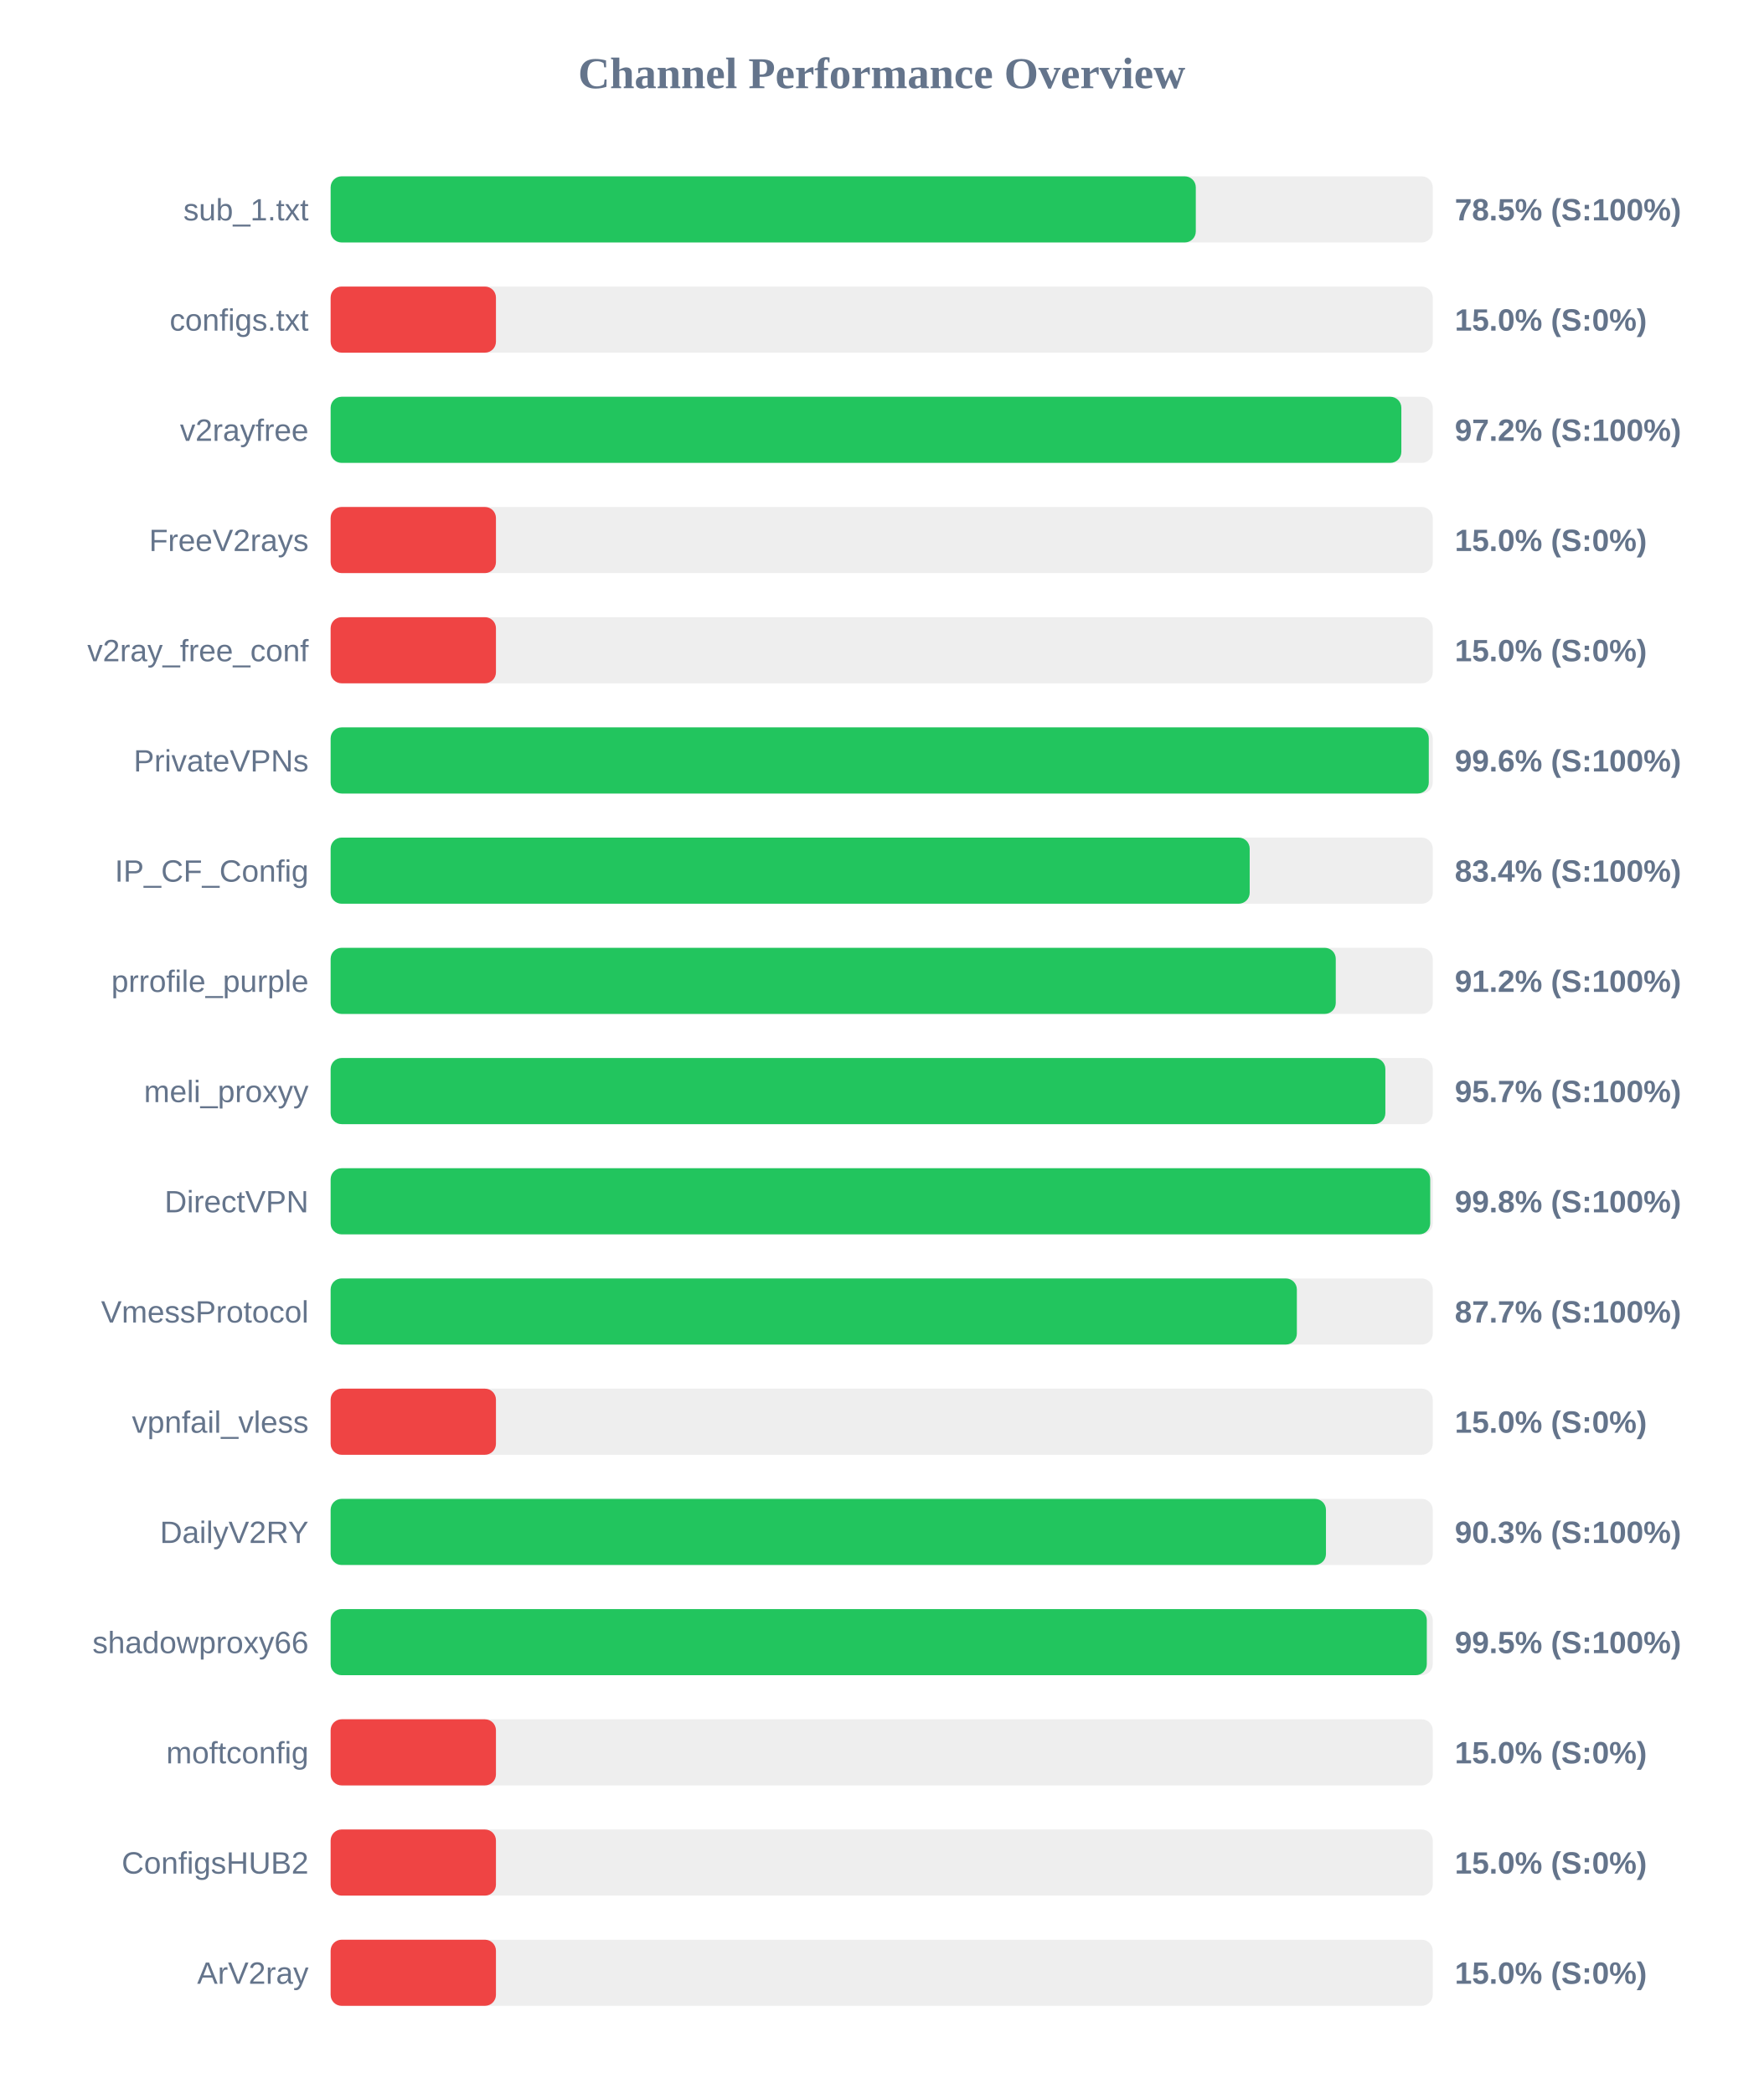
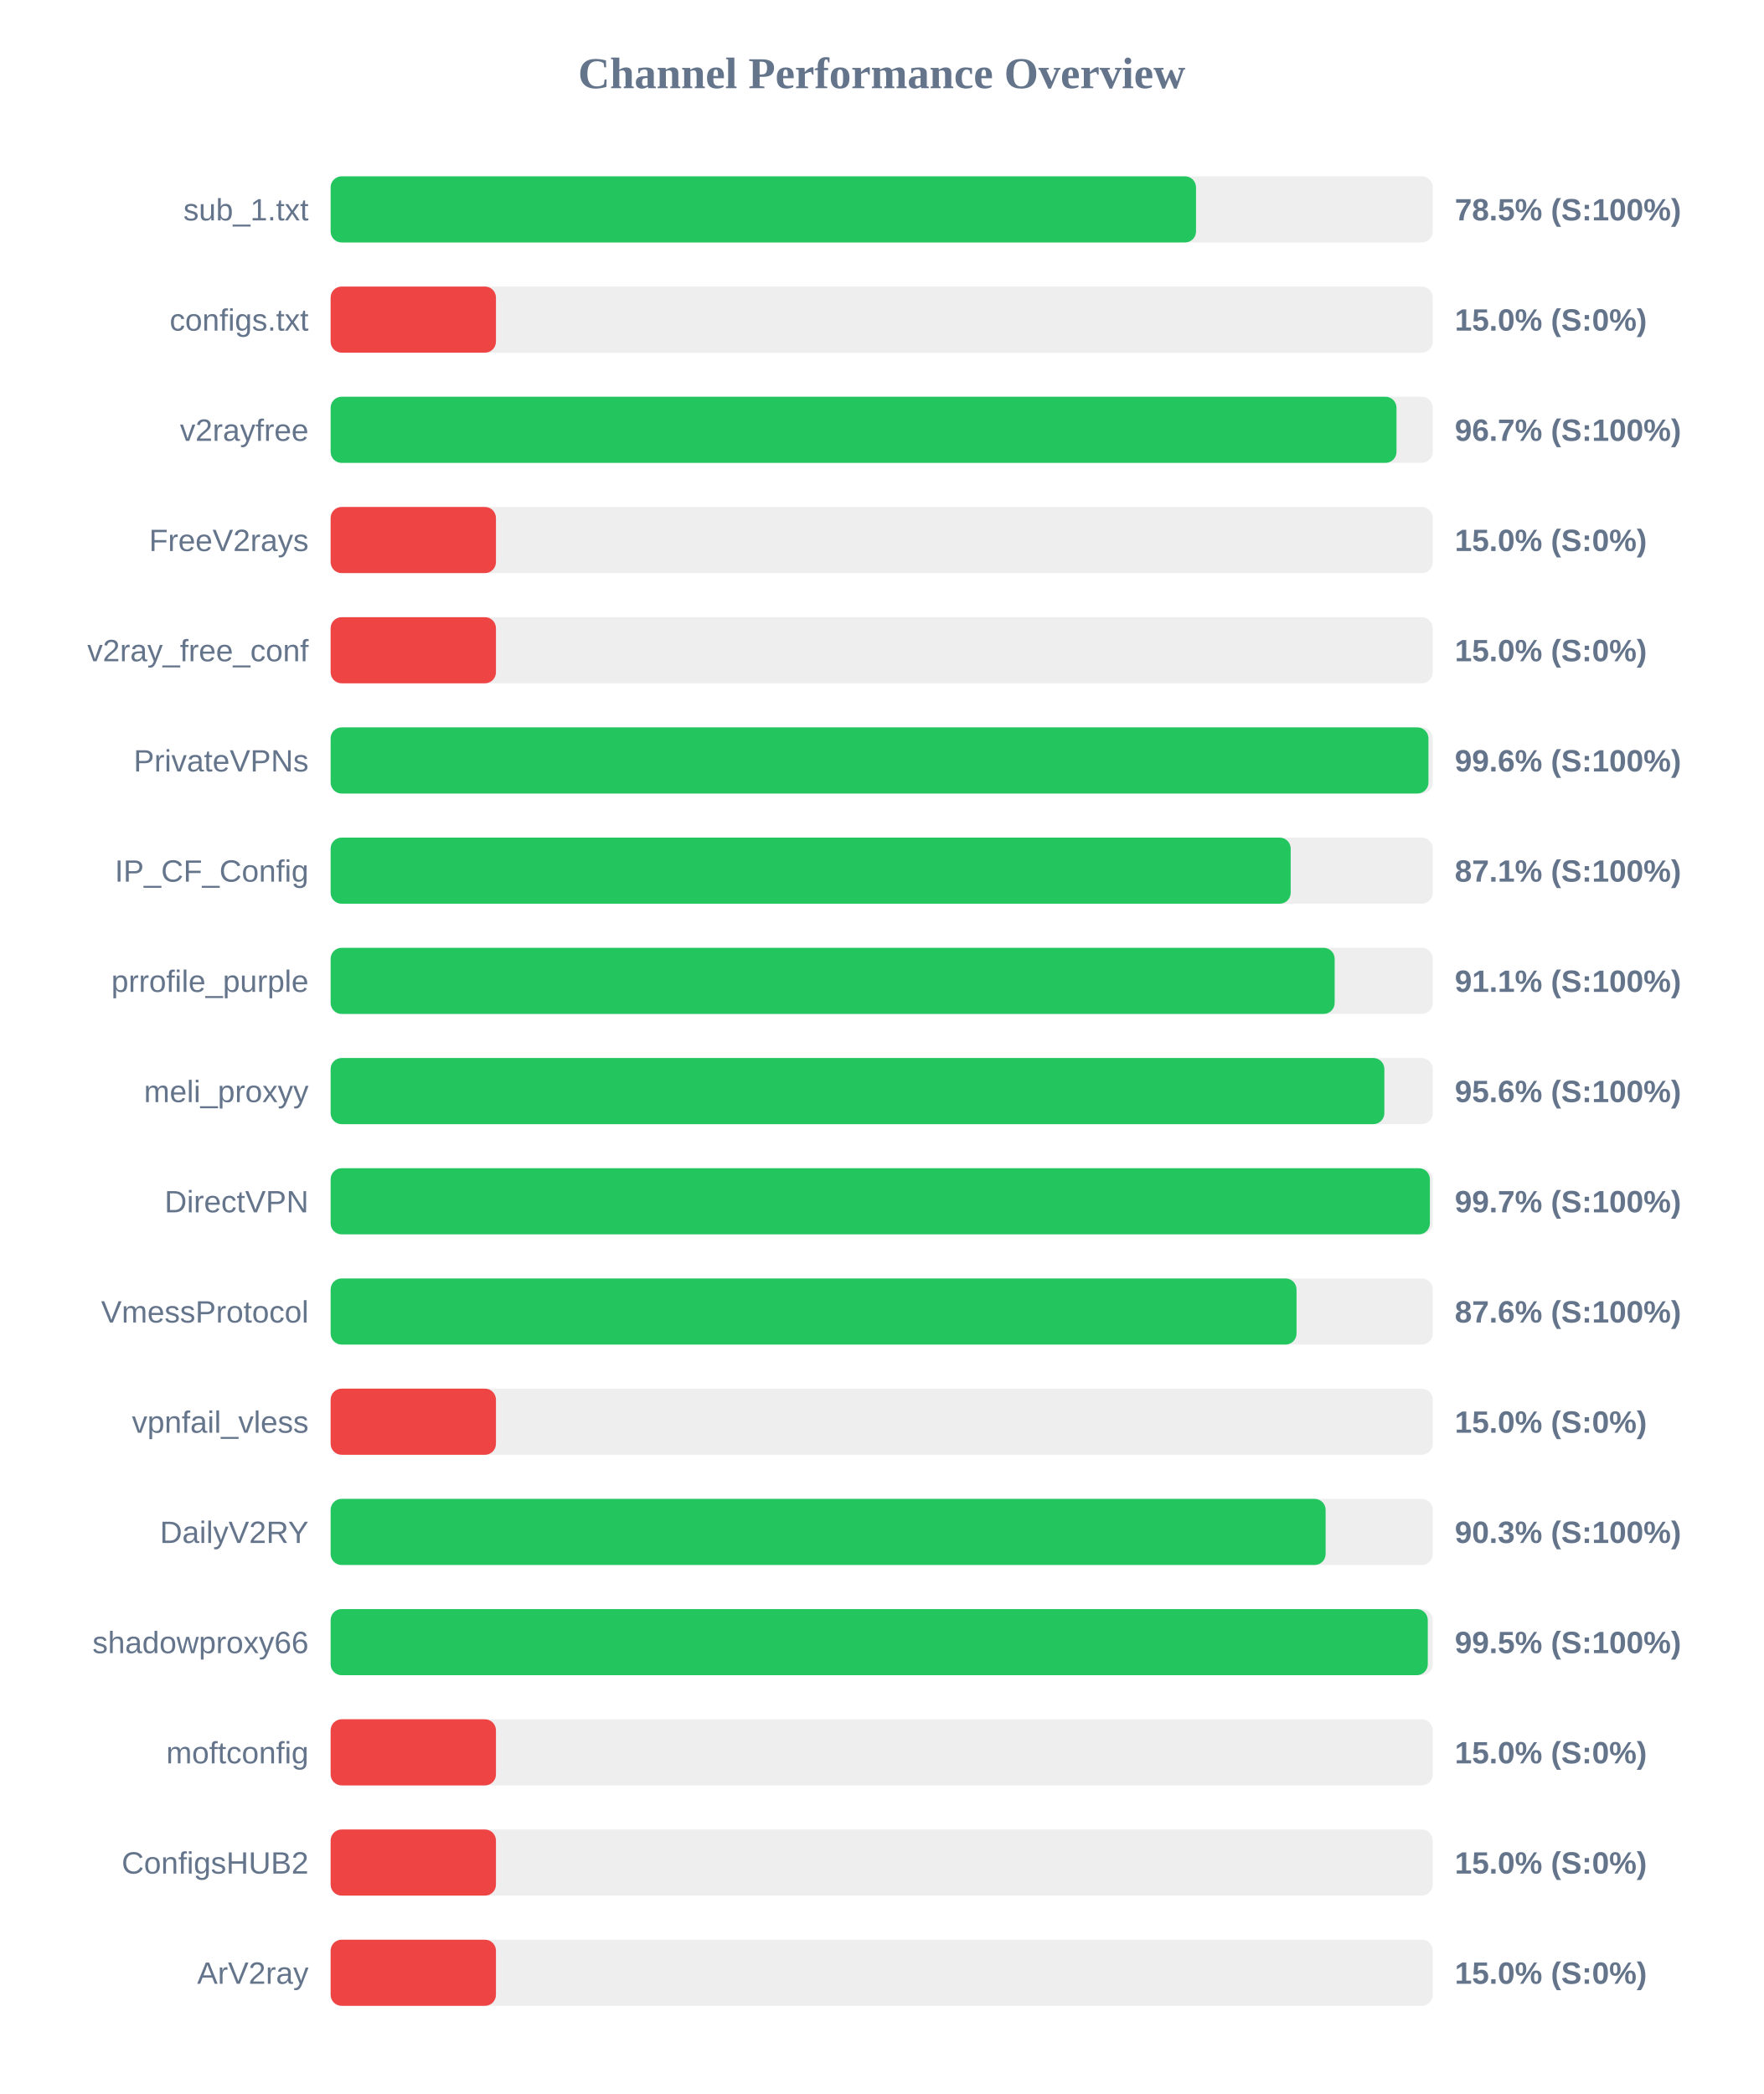
<svg xmlns="http://www.w3.org/2000/svg" width="800" height="950" version="1.1">
  <style>
        .row { font: 14px Arial; fill: #64748b; }
        .score { font: bold 14px Arial; fill: #64748b; }
    </style>
  <text x="400" y="40" text-anchor="middle" font-size="20px" font-weight="bold" fill="#64748b">Channel Performance Overview</text>
  <rect x="150" y="80" width="500" height="30" fill="#eee" rx="5" />
-   <rect x="150" y="80" width="392.5" height="30" fill="#22c55e" rx="5" />
+   <rect x="150" y="80" width="392.6" height="30" fill="#22c55e" rx="5" />
  <text x="140" y="100" text-anchor="end" class="row">sub_1.txt</text>
  <text x="660" y="100" text-anchor="start" class="score">78.5% (S:100%)</text>
  <rect x="150" y="130" width="500" height="30" fill="#eee" rx="5" />
  <rect x="150" y="130" width="75.0" height="30" fill="#ef4444" rx="5" />
  <text x="140" y="150" text-anchor="end" class="row">configs.txt</text>
  <text x="660" y="150" text-anchor="start" class="score">15.0% (S:0%)</text>
  <rect x="150" y="180" width="500" height="30" fill="#eee" rx="5" />
-   <rect x="150" y="180" width="485.75" height="30" fill="#22c55e" rx="5" />
+   <rect x="150" y="180" width="483.55" height="30" fill="#22c55e" rx="5" />
  <text x="140" y="200" text-anchor="end" class="row">v2rayfree</text>
-   <text x="660" y="200" text-anchor="start" class="score">97.2% (S:100%)</text>
+   <text x="660" y="200" text-anchor="start" class="score">96.7% (S:100%)</text>
  <rect x="150" y="230" width="500" height="30" fill="#eee" rx="5" />
  <rect x="150" y="230" width="75.0" height="30" fill="#ef4444" rx="5" />
  <text x="140" y="250" text-anchor="end" class="row">FreeV2rays</text>
  <text x="660" y="250" text-anchor="start" class="score">15.0% (S:0%)</text>
  <rect x="150" y="280" width="500" height="30" fill="#eee" rx="5" />
  <rect x="150" y="280" width="75.0" height="30" fill="#ef4444" rx="5" />
  <text x="140" y="300" text-anchor="end" class="row">v2ray_free_conf</text>
  <text x="660" y="300" text-anchor="start" class="score">15.0% (S:0%)</text>
  <rect x="150" y="330" width="500" height="30" fill="#eee" rx="5" />
-   <rect x="150" y="330" width="498.2" height="30" fill="#22c55e" rx="5" />
+   <rect x="150" y="330" width="498.05" height="30" fill="#22c55e" rx="5" />
  <text x="140" y="350" text-anchor="end" class="row">PrivateVPNs</text>
  <text x="660" y="350" text-anchor="start" class="score">99.6% (S:100%)</text>
  <rect x="150" y="380" width="500" height="30" fill="#eee" rx="5" />
-   <rect x="150" y="380" width="416.95" height="30" fill="#22c55e" rx="5" />
+   <rect x="150" y="380" width="435.55" height="30" fill="#22c55e" rx="5" />
  <text x="140" y="400" text-anchor="end" class="row">IP_CF_Config</text>
-   <text x="660" y="400" text-anchor="start" class="score">83.4% (S:100%)</text>
+   <text x="660" y="400" text-anchor="start" class="score">87.1% (S:100%)</text>
  <rect x="150" y="430" width="500" height="30" fill="#eee" rx="5" />
-   <rect x="150" y="430" width="456.0" height="30" fill="#22c55e" rx="5" />
+   <rect x="150" y="430" width="455.5" height="30" fill="#22c55e" rx="5" />
  <text x="140" y="450" text-anchor="end" class="row">prrofile_purple</text>
-   <text x="660" y="450" text-anchor="start" class="score">91.2% (S:100%)</text>
+   <text x="660" y="450" text-anchor="start" class="score">91.1% (S:100%)</text>
  <rect x="150" y="480" width="500" height="30" fill="#eee" rx="5" />
-   <rect x="150" y="480" width="478.5" height="30" fill="#22c55e" rx="5" />
+   <rect x="150" y="480" width="478.05" height="30" fill="#22c55e" rx="5" />
  <text x="140" y="500" text-anchor="end" class="row">meli_proxyy</text>
-   <text x="660" y="500" text-anchor="start" class="score">95.7% (S:100%)</text>
+   <text x="660" y="500" text-anchor="start" class="score">95.6% (S:100%)</text>
  <rect x="150" y="530" width="500" height="30" fill="#eee" rx="5" />
-   <rect x="150" y="530" width="498.85" height="30" fill="#22c55e" rx="5" />
+   <rect x="150" y="530" width="498.7" height="30" fill="#22c55e" rx="5" />
  <text x="140" y="550" text-anchor="end" class="row">DirectVPN</text>
-   <text x="660" y="550" text-anchor="start" class="score">99.8% (S:100%)</text>
+   <text x="660" y="550" text-anchor="start" class="score">99.7% (S:100%)</text>
  <rect x="150" y="580" width="500" height="30" fill="#eee" rx="5" />
-   <rect x="150" y="580" width="438.35" height="30" fill="#22c55e" rx="5" />
+   <rect x="150" y="580" width="438.2" height="30" fill="#22c55e" rx="5" />
  <text x="140" y="600" text-anchor="end" class="row">VmessProtocol</text>
-   <text x="660" y="600" text-anchor="start" class="score">87.7% (S:100%)</text>
+   <text x="660" y="600" text-anchor="start" class="score">87.6% (S:100%)</text>
  <rect x="150" y="630" width="500" height="30" fill="#eee" rx="5" />
  <rect x="150" y="630" width="75.0" height="30" fill="#ef4444" rx="5" />
  <text x="140" y="650" text-anchor="end" class="row">vpnfail_vless</text>
  <text x="660" y="650" text-anchor="start" class="score">15.0% (S:0%)</text>
  <rect x="150" y="680" width="500" height="30" fill="#eee" rx="5" />
-   <rect x="150" y="680" width="451.55" height="30" fill="#22c55e" rx="5" />
+   <rect x="150" y="680" width="451.4" height="30" fill="#22c55e" rx="5" />
  <text x="140" y="700" text-anchor="end" class="row">DailyV2RY</text>
  <text x="660" y="700" text-anchor="start" class="score">90.3% (S:100%)</text>
  <rect x="150" y="730" width="500" height="30" fill="#eee" rx="5" />
-   <rect x="150" y="730" width="497.3" height="30" fill="#22c55e" rx="5" />
+   <rect x="150" y="730" width="497.75" height="30" fill="#22c55e" rx="5" />
  <text x="140" y="750" text-anchor="end" class="row">shadowproxy66</text>
  <text x="660" y="750" text-anchor="start" class="score">99.5% (S:100%)</text>
  <rect x="150" y="780" width="500" height="30" fill="#eee" rx="5" />
  <rect x="150" y="780" width="75.0" height="30" fill="#ef4444" rx="5" />
  <text x="140" y="800" text-anchor="end" class="row">moftconfig</text>
  <text x="660" y="800" text-anchor="start" class="score">15.0% (S:0%)</text>
  <rect x="150" y="830" width="500" height="30" fill="#eee" rx="5" />
  <rect x="150" y="830" width="75.0" height="30" fill="#ef4444" rx="5" />
  <text x="140" y="850" text-anchor="end" class="row">ConfigsHUB2</text>
  <text x="660" y="850" text-anchor="start" class="score">15.0% (S:0%)</text>
  <rect x="150" y="880" width="500" height="30" fill="#eee" rx="5" />
  <rect x="150" y="880" width="75.0" height="30" fill="#ef4444" rx="5" />
  <text x="140" y="900" text-anchor="end" class="row">ArV2ray</text>
  <text x="660" y="900" text-anchor="start" class="score">15.0% (S:0%)</text>
</svg>
